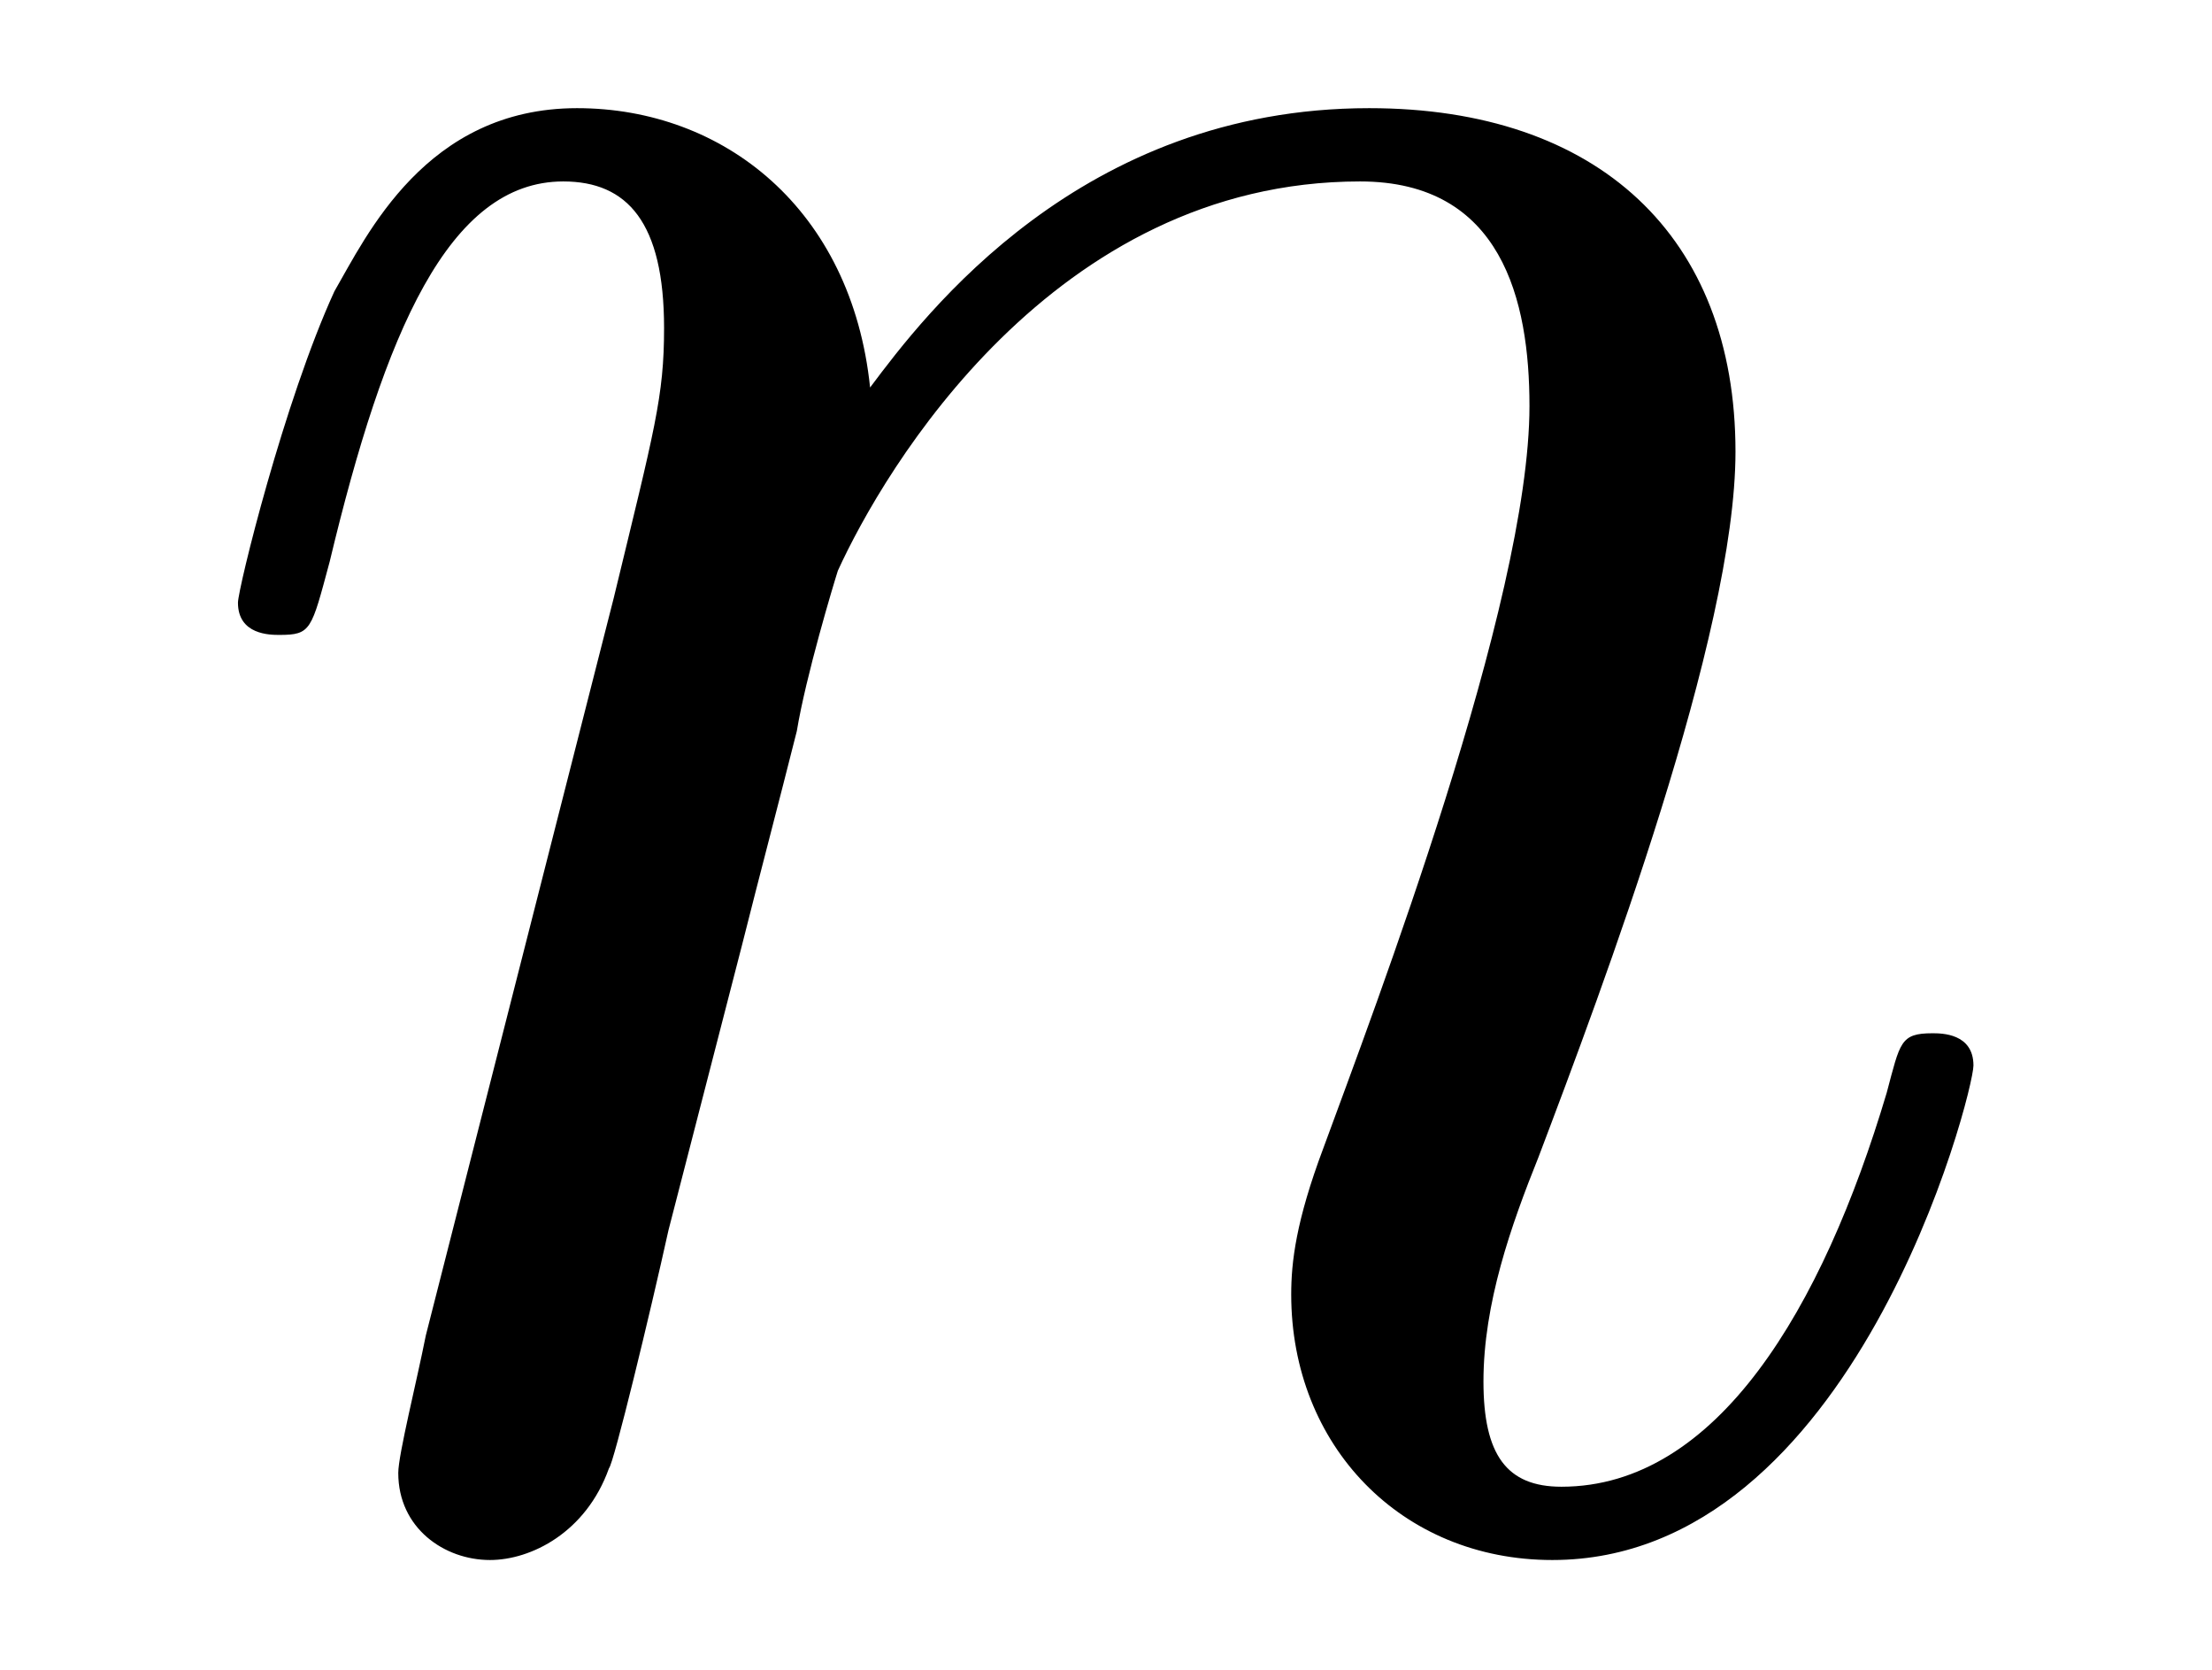
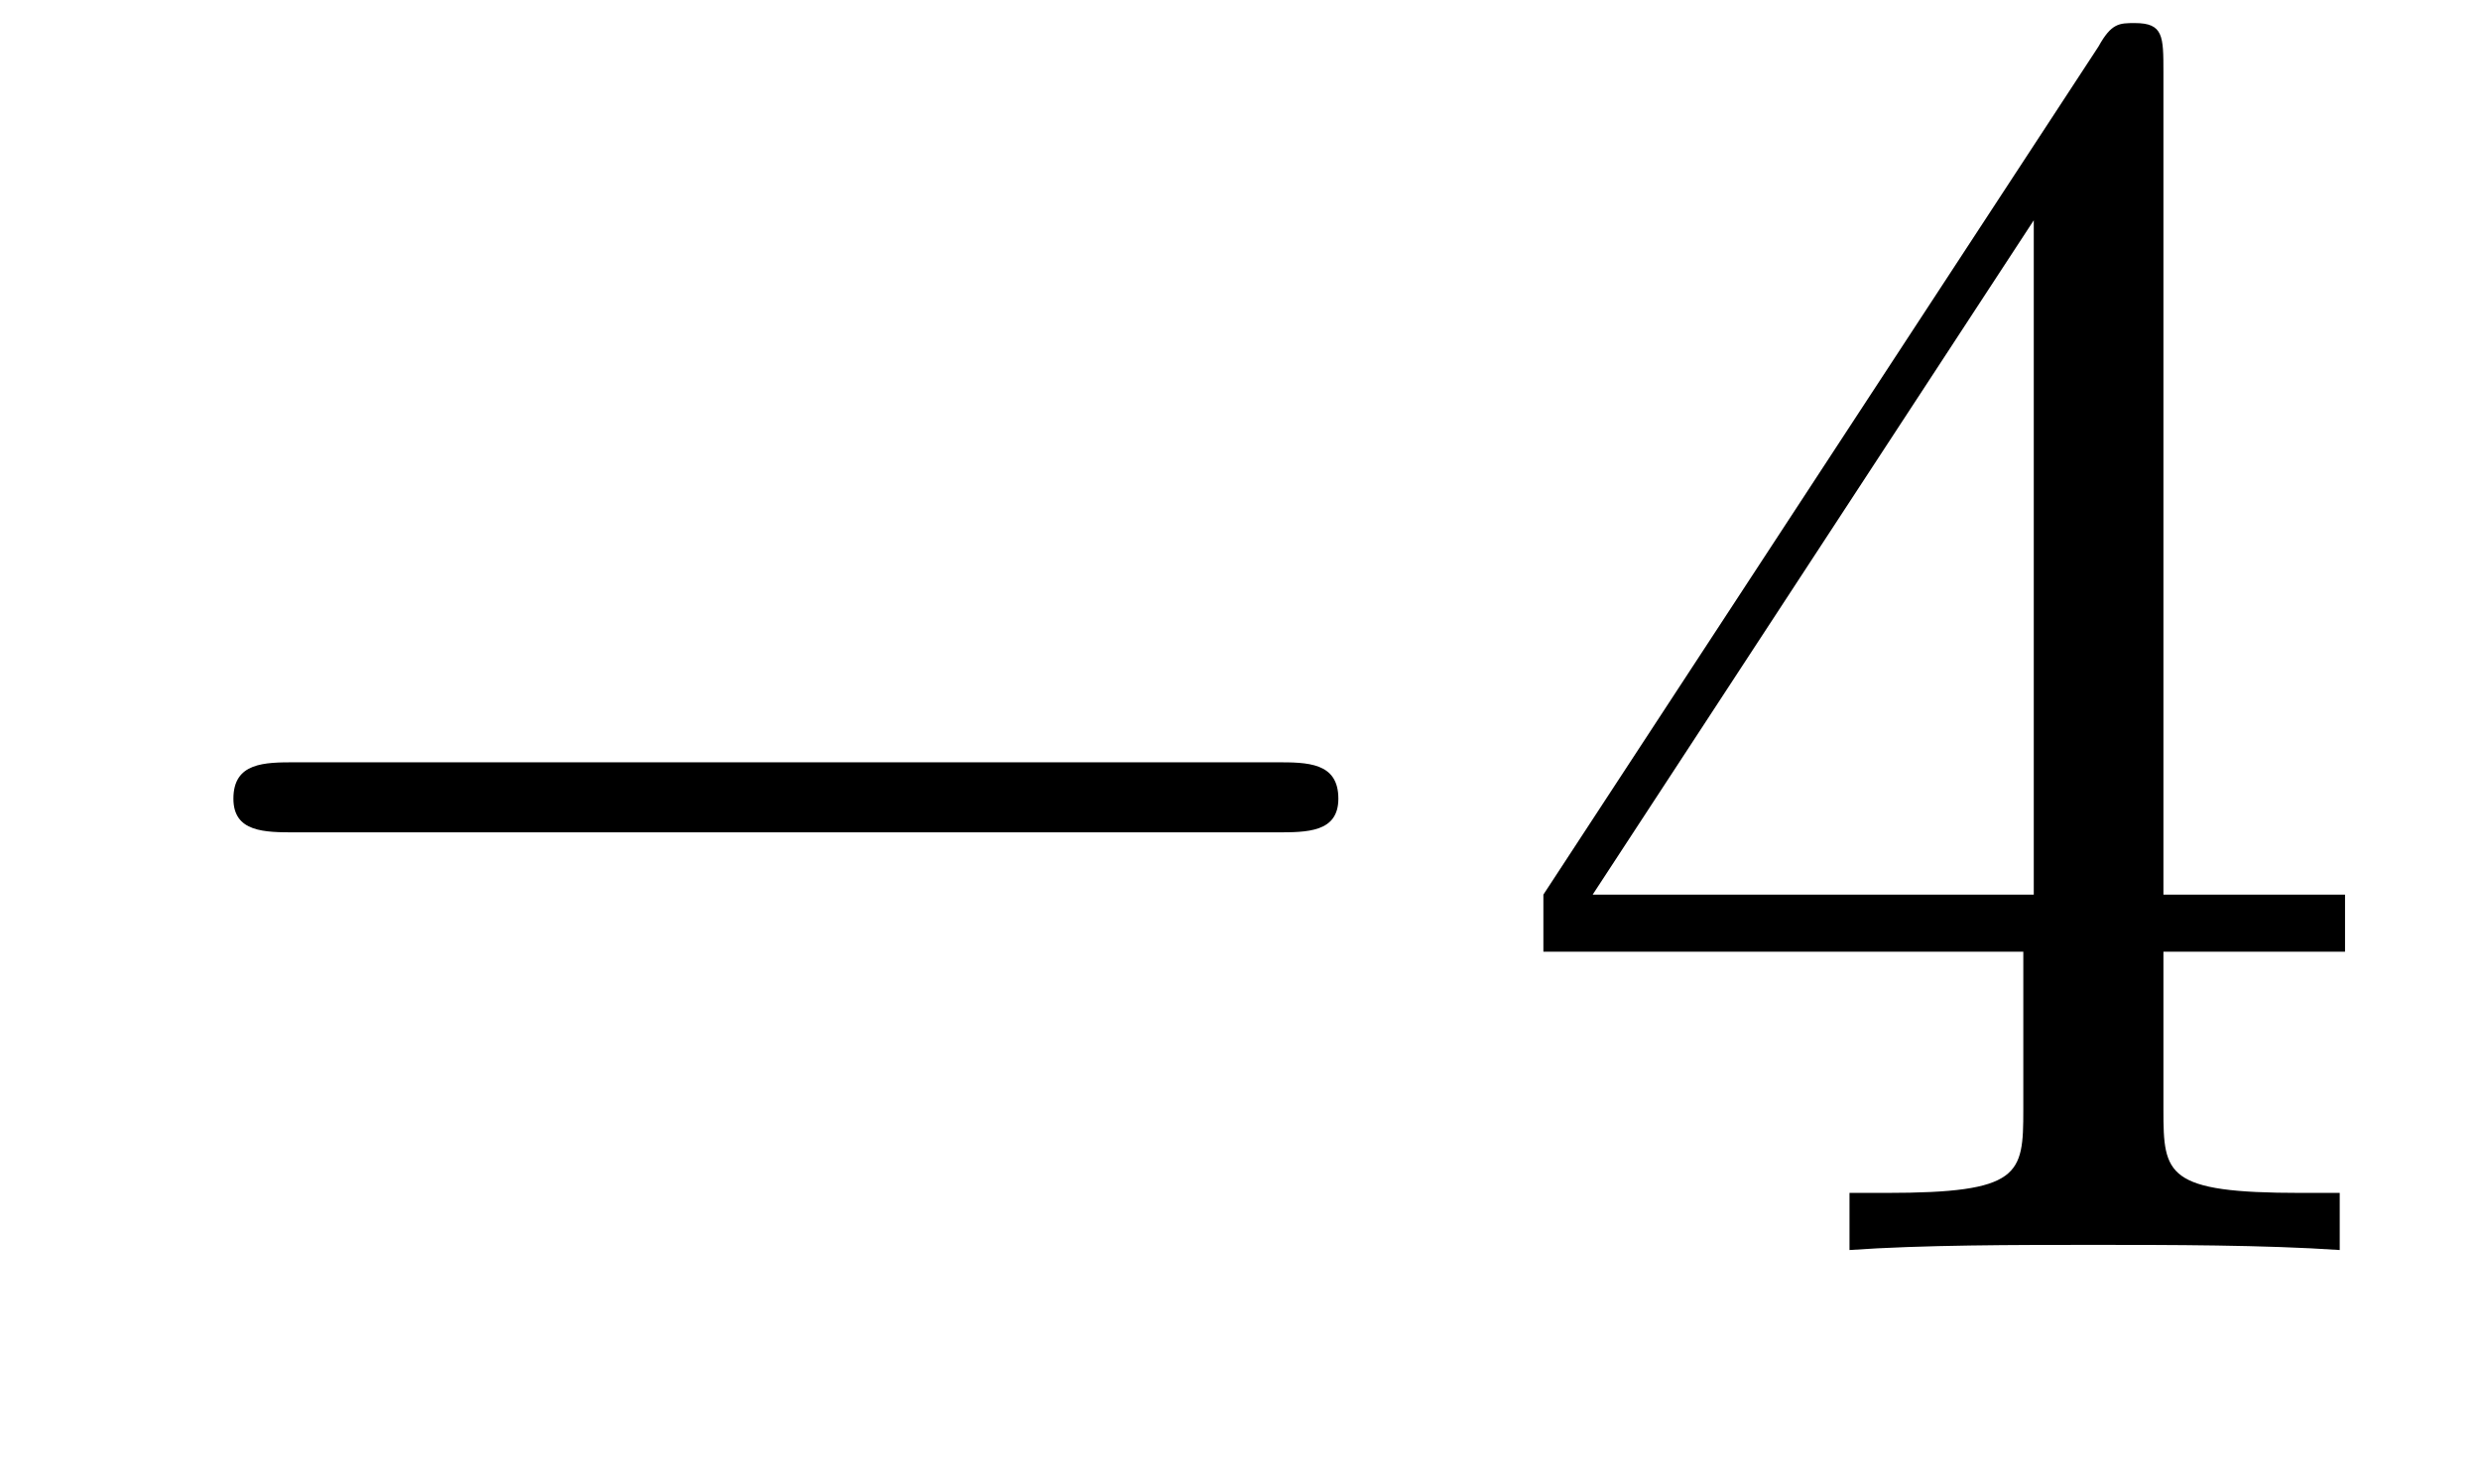
- <svg xmlns="http://www.w3.org/2000/svg" xmlns:xlink="http://www.w3.org/1999/xlink" viewBox="0 0 7.548 5.697">
+ <svg xmlns="http://www.w3.org/2000/svg" xmlns:xlink="http://www.w3.org/1999/xlink" viewBox="0 0 14.939 8.939">
  <defs>
    <g>
      <g id="glyph-0-0">
-         <path d="M 0.953 -0.641 C 0.922 -0.484 0.859 -0.234 0.859 -0.172 C 0.859 0.016 1.016 0.125 1.172 0.125 C 1.312 0.125 1.5 0.031 1.578 -0.188 C 1.594 -0.203 1.719 -0.719 1.781 -1 L 2.031 -1.969 C 2.094 -2.219 2.156 -2.453 2.219 -2.703 C 2.25 -2.891 2.344 -3.203 2.359 -3.25 C 2.516 -3.594 3.094 -4.578 4.141 -4.578 C 4.625 -4.578 4.719 -4.172 4.719 -3.812 C 4.719 -3.141 4.188 -1.75 4.016 -1.281 C 3.922 -1.031 3.906 -0.891 3.906 -0.781 C 3.906 -0.266 4.281 0.125 4.797 0.125 C 5.828 0.125 6.234 -1.469 6.234 -1.562 C 6.234 -1.672 6.125 -1.672 6.094 -1.672 C 5.984 -1.672 5.984 -1.641 5.938 -1.469 C 5.719 -0.734 5.359 -0.125 4.828 -0.125 C 4.641 -0.125 4.562 -0.234 4.562 -0.484 C 4.562 -0.75 4.656 -1.016 4.75 -1.25 C 4.969 -1.828 5.422 -3.031 5.422 -3.656 C 5.422 -4.391 4.953 -4.828 4.172 -4.828 C 3.188 -4.828 2.656 -4.125 2.469 -3.875 C 2.406 -4.484 1.969 -4.828 1.469 -4.828 C 0.953 -4.828 0.75 -4.391 0.641 -4.203 C 0.469 -3.828 0.312 -3.188 0.312 -3.141 C 0.312 -3.031 0.422 -3.031 0.453 -3.031 C 0.562 -3.031 0.562 -3.047 0.625 -3.281 C 0.812 -4.062 1.031 -4.578 1.422 -4.578 C 1.641 -4.578 1.766 -4.438 1.766 -4.078 C 1.766 -3.844 1.734 -3.734 1.594 -3.156 Z M 0.953 -0.641 " />
+         <path d="M 7.188 -2.516 C 7.375 -2.516 7.562 -2.516 7.562 -2.719 C 7.562 -2.938 7.375 -2.938 7.188 -2.938 L 1.281 -2.938 C 1.094 -2.938 0.906 -2.938 0.906 -2.719 C 0.906 -2.516 1.094 -2.516 1.281 -2.516 Z M 7.188 -2.516 " />
+       </g>
+       <g id="glyph-1-0">
+         <path d="M 3.203 -1.797 L 3.203 -0.844 C 3.203 -0.453 3.188 -0.344 2.375 -0.344 L 2.156 -0.344 L 2.156 0 C 2.594 -0.031 3.156 -0.031 3.625 -0.031 C 4.078 -0.031 4.656 -0.031 5.109 0 L 5.109 -0.344 L 4.875 -0.344 C 4.062 -0.344 4.047 -0.453 4.047 -0.844 L 4.047 -1.797 L 5.141 -1.797 L 5.141 -2.141 L 4.047 -2.141 L 4.047 -7.094 C 4.047 -7.312 4.047 -7.391 3.875 -7.391 C 3.781 -7.391 3.734 -7.391 3.656 -7.25 L 0.312 -2.141 L 0.312 -1.797 Z M 3.266 -2.141 L 0.609 -2.141 L 3.266 -6.203 Z M 3.266 -2.141 " />
      </g>
    </g>
    <clipPath id="clip-0">
-       <path clip-rule="nonzero" d="M 0 0 L 7 0 L 7 5.695 L 0 5.695 Z M 0 0 " />
+       <path clip-rule="nonzero" d="M 9 0 L 14.938 0 L 14.938 8 L 9 8 Z M 9 0 " />
    </clipPath>
  </defs>
+   <g fill="rgb(0%, 0%, 0%)" fill-opacity="1">
+     <use xlink:href="#glyph-0-0" x="0.5" y="7.53" />
+   </g>
  <g clip-path="url(#clip-0)">
    <g fill="rgb(0%, 0%, 0%)" fill-opacity="1">
-       <use xlink:href="#glyph-0-0" x="0.5" y="5.197" />
+       <use xlink:href="#glyph-1-0" x="8.985" y="7.53" />
    </g>
  </g>
</svg>
